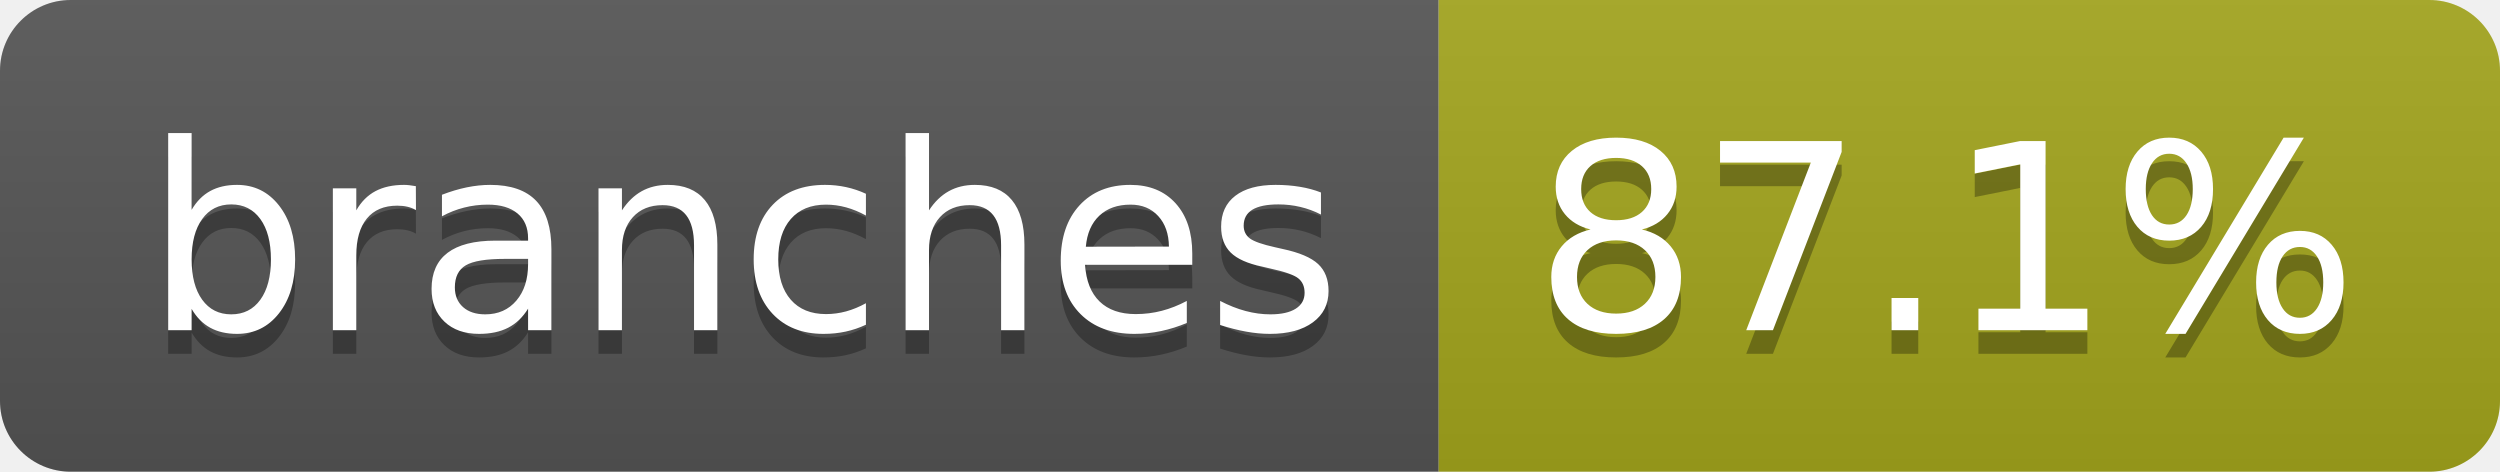
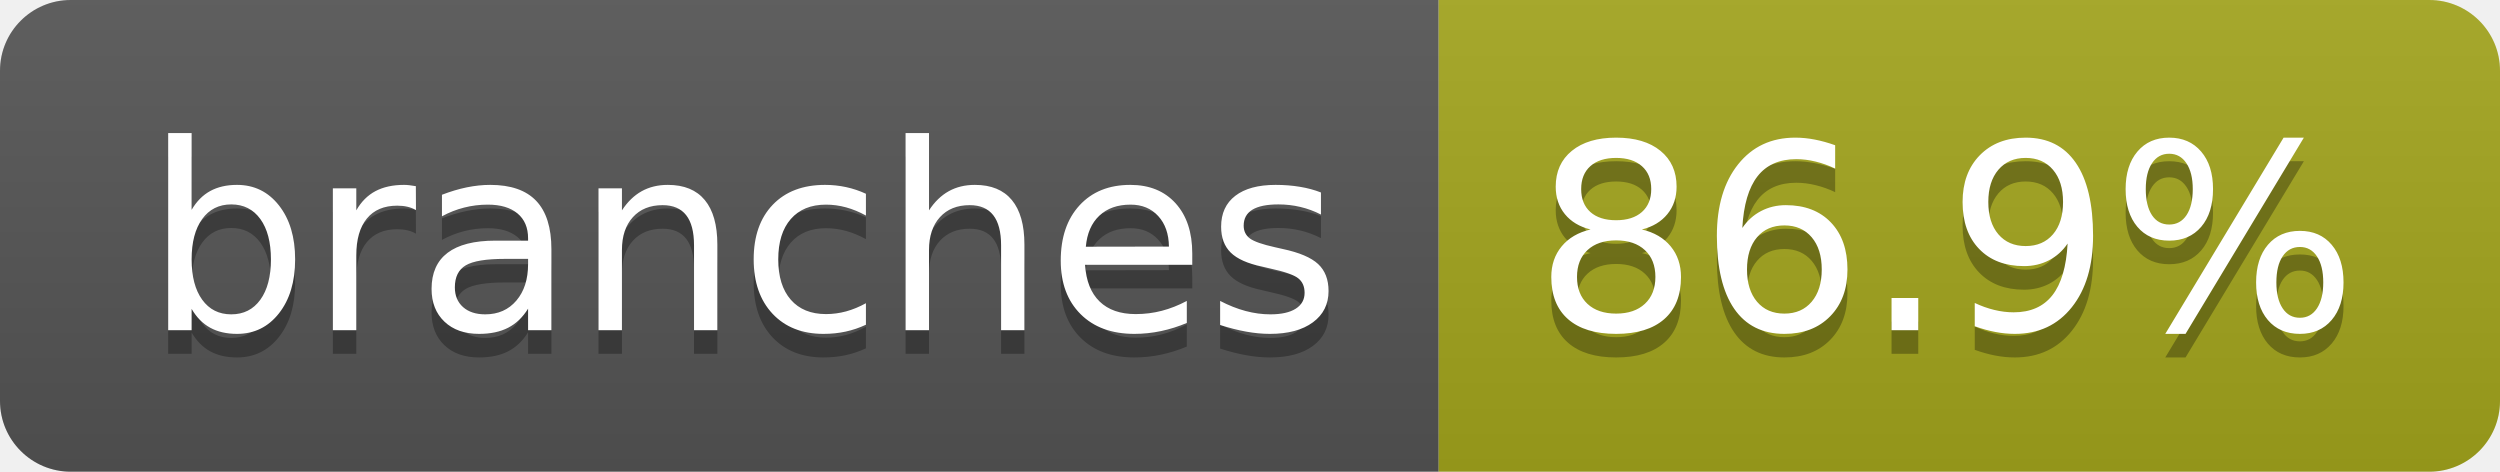
- <svg xmlns="http://www.w3.org/2000/svg" width="106" height="20" role="img" aria-label="branches: 87.1%">
+ <svg xmlns="http://www.w3.org/2000/svg" width="106" height="20" role="img" aria-label="branches: 86.9%">
  <linearGradient id="s" x2="0" y2="100%">
    <stop offset="0" stop-color="#bbb" stop-opacity=".1" />
    <stop offset="1" stop-opacity=".1" />
  </linearGradient>
  <clipPath id="r">
    <rect width="106" height="20" rx="3" fill="#fff" />
  </clipPath>
  <g clip-path="url(#r)">
    <rect width="61" height="20" fill="#555" />
    <rect x="61" width="45" height="20" fill="#a4a61d" />
    <rect width="106" height="20" fill="url(#s)" />
  </g>
  <g fill="#fff" text-anchor="middle" font-family="Verdana,Geneva,DejaVu Sans,sans-serif" text-rendering="geometricPrecision" font-size="110">
    <text aria-hidden="true" x="315" y="150" fill="#010101" fill-opacity=".3" transform="scale(.1)" textLength="507">branches</text>
    <text x="315" y="140" transform="scale(.1)" fill="#fff" textLength="507">branches</text>
-     <text aria-hidden="true" x="825" y="150" fill="#010101" fill-opacity=".3" transform="scale(.1)" textLength="350">87.1%</text>
-     <text x="825" y="140" transform="scale(.1)" fill="#fff" textLength="350">87.1%</text>
+     <text aria-hidden="true" x="825" y="150" fill="#010101" fill-opacity=".3" transform="scale(.1)" textLength="350">86.9%</text>
+     <text x="825" y="140" transform="scale(.1)" fill="#fff" textLength="350">86.9%</text>
  </g>
</svg>
